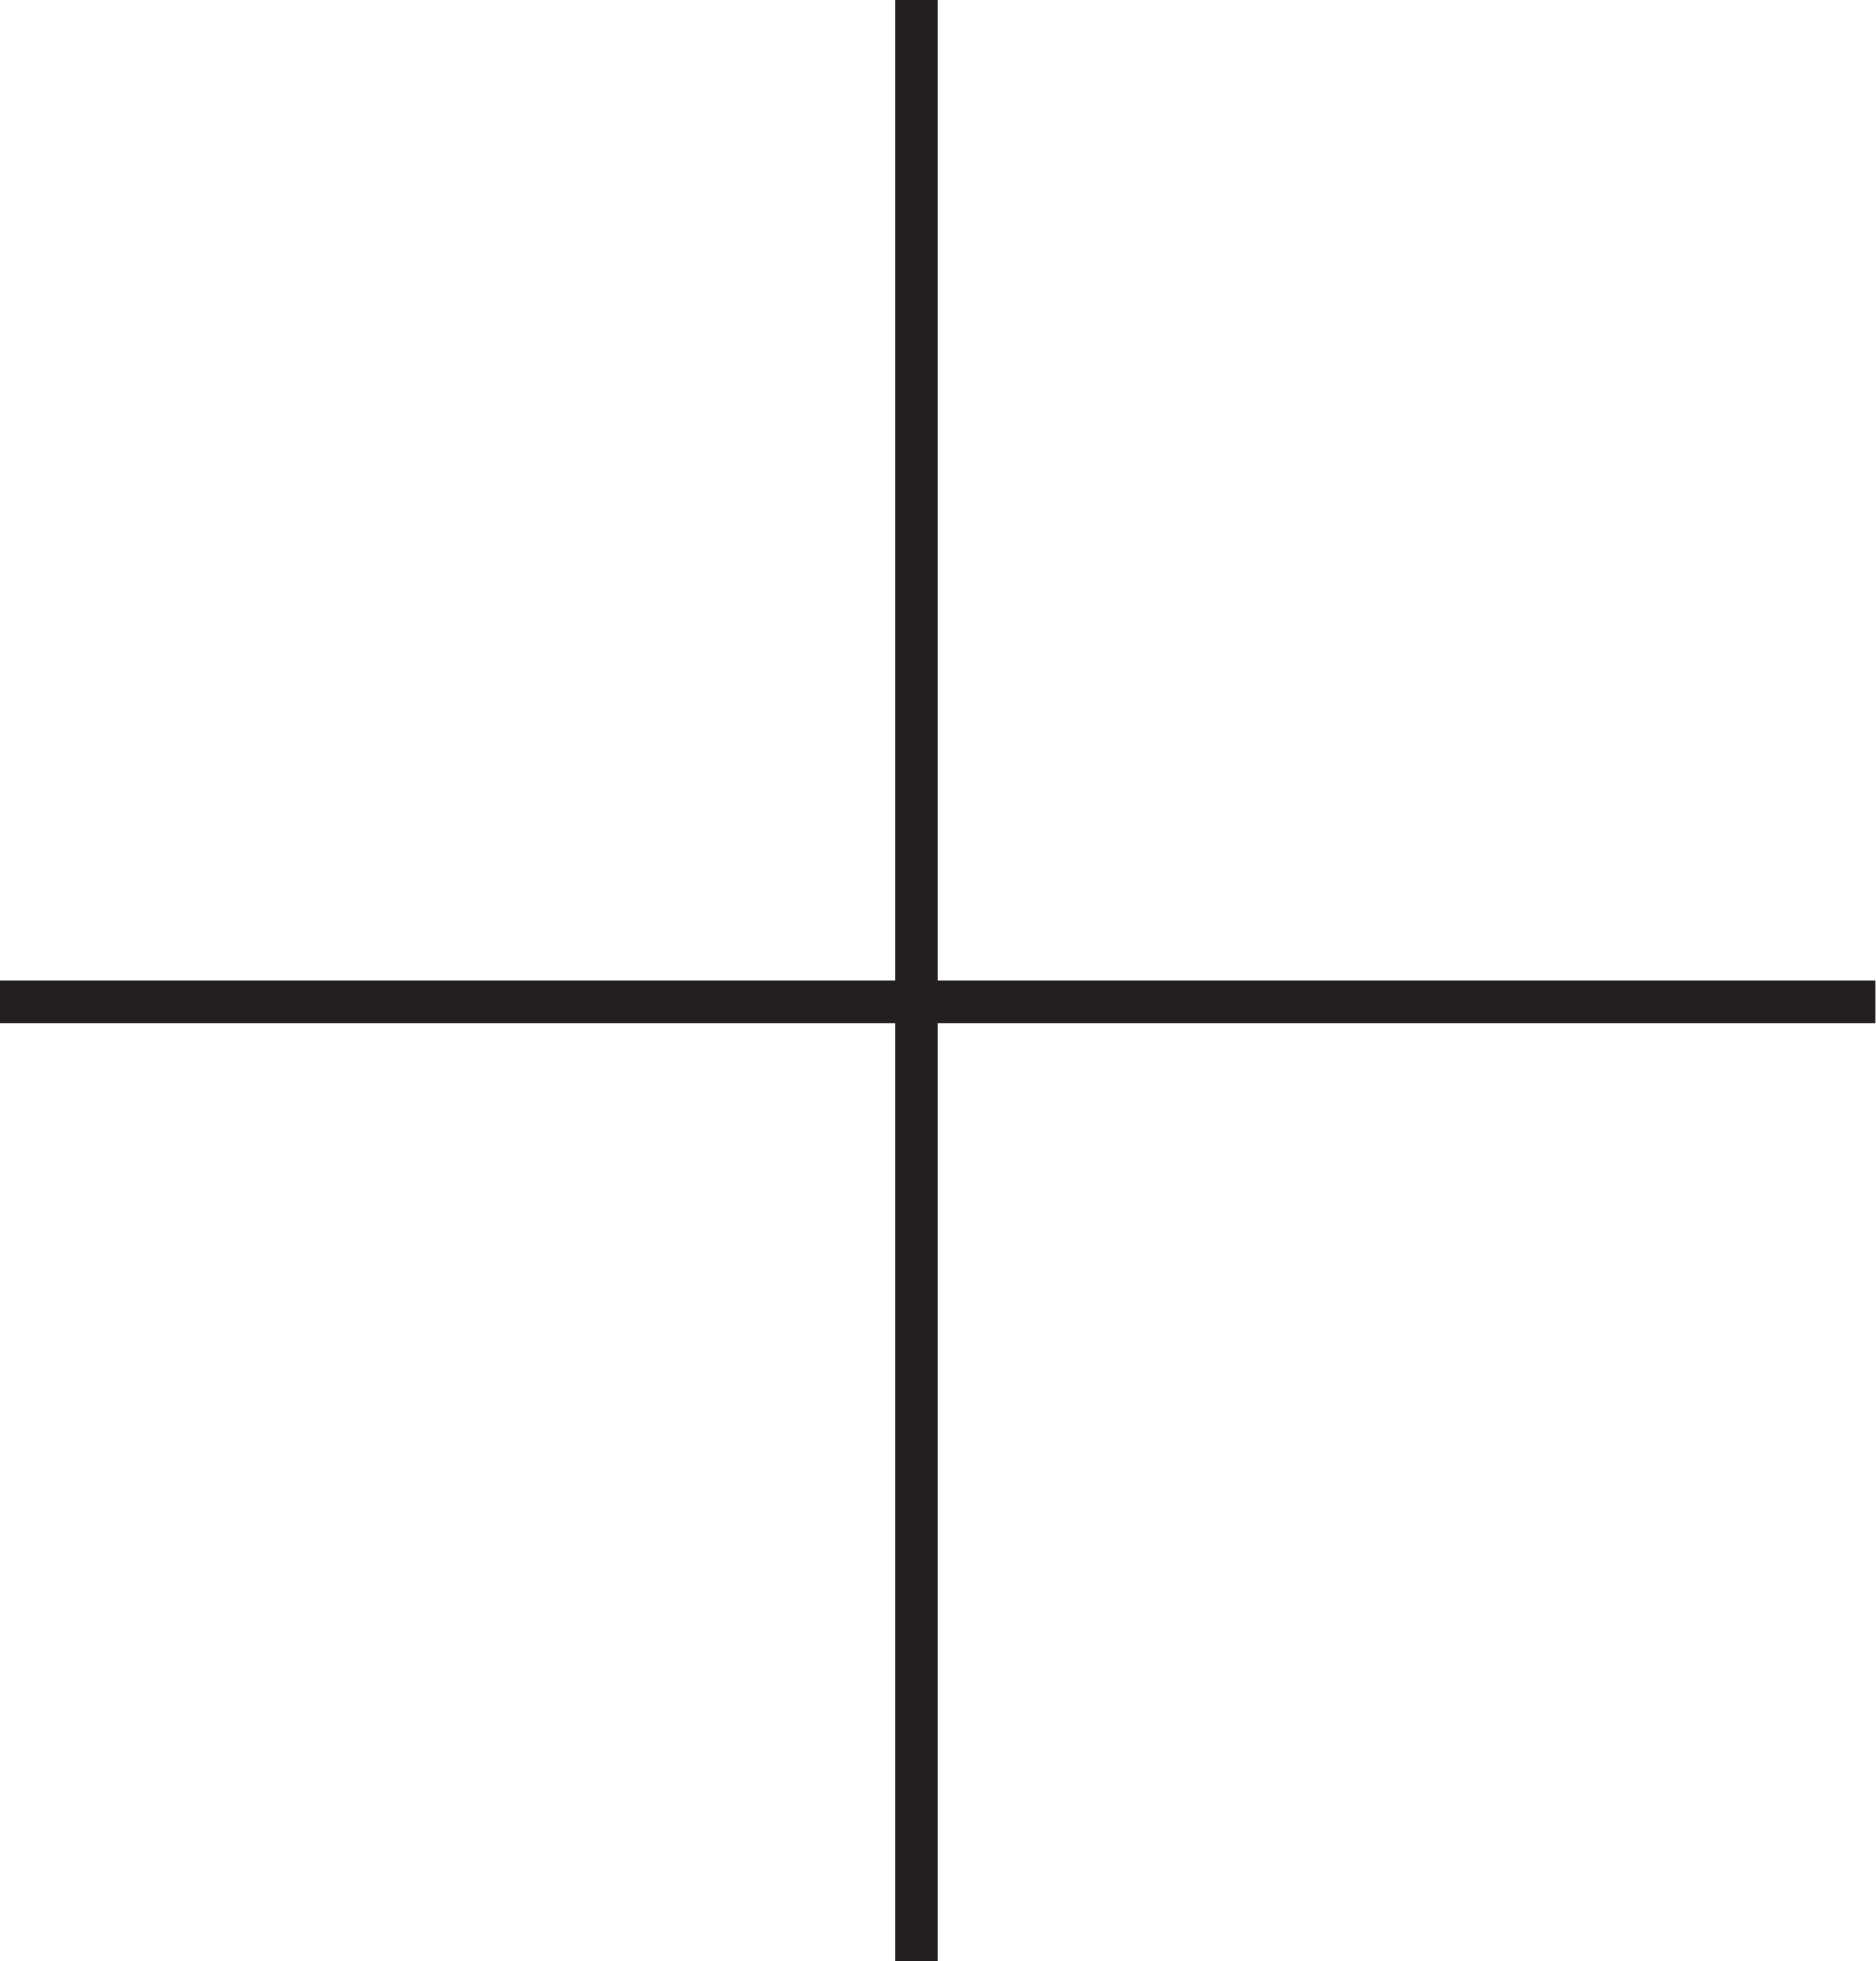
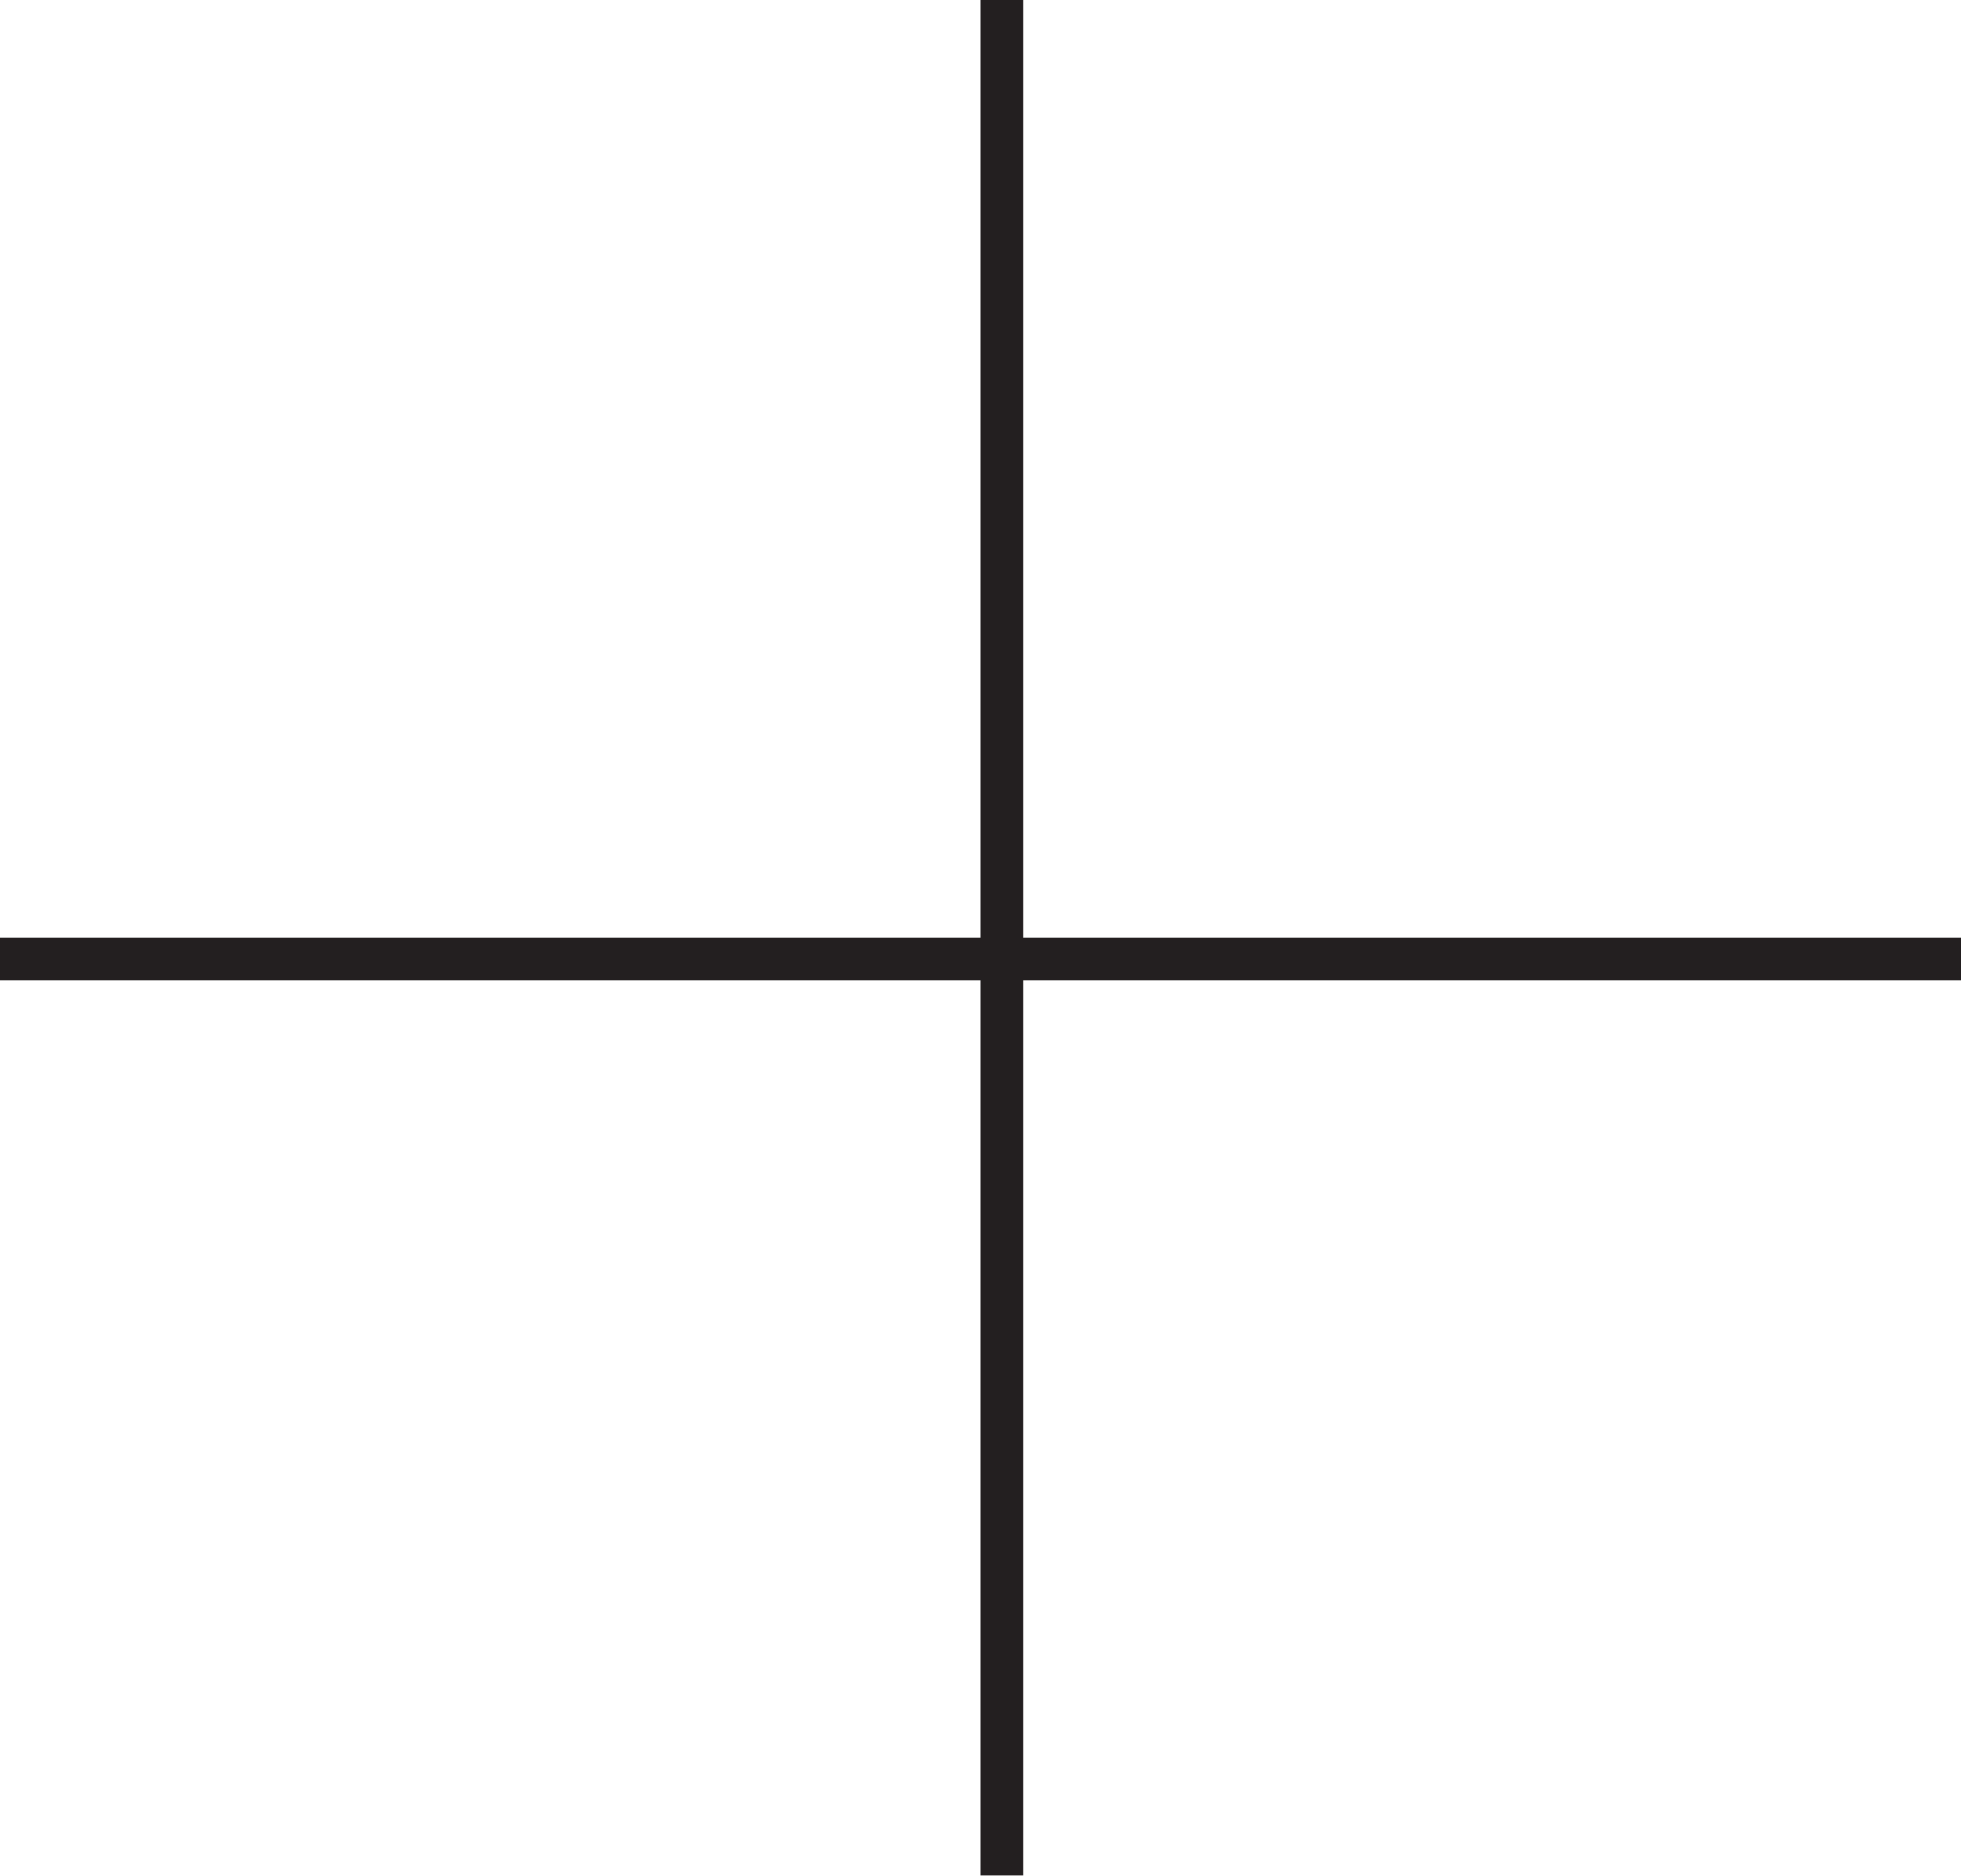
- <svg xmlns="http://www.w3.org/2000/svg" width="22" height="23" viewBox="0 0 22 23" fill="#231F20">
-   <line x1="10.75" y1="23" x2="10.75" y2="-1.94013e-06" stroke="#231F20" stroke-width="0.5" />
-   <line x1="4.52015e-08" y1="11.75" x2="22" y2="11.75" stroke="#231F20" stroke-width="0.5" />
+ <svg xmlns="http://www.w3.org/2000/svg" width="23" height="22" viewBox="0 0 23 22" fill="none">
+   <line x1="23" y1="11.25" x2="-2.18557e-08" y2="11.25" stroke="#231F20" stroke-width="0.5" />
+   <line x1="11.75" y1="22" x2="11.75" y2="-3.42737e-08" stroke="#231F20" stroke-width="0.5" />
</svg>
